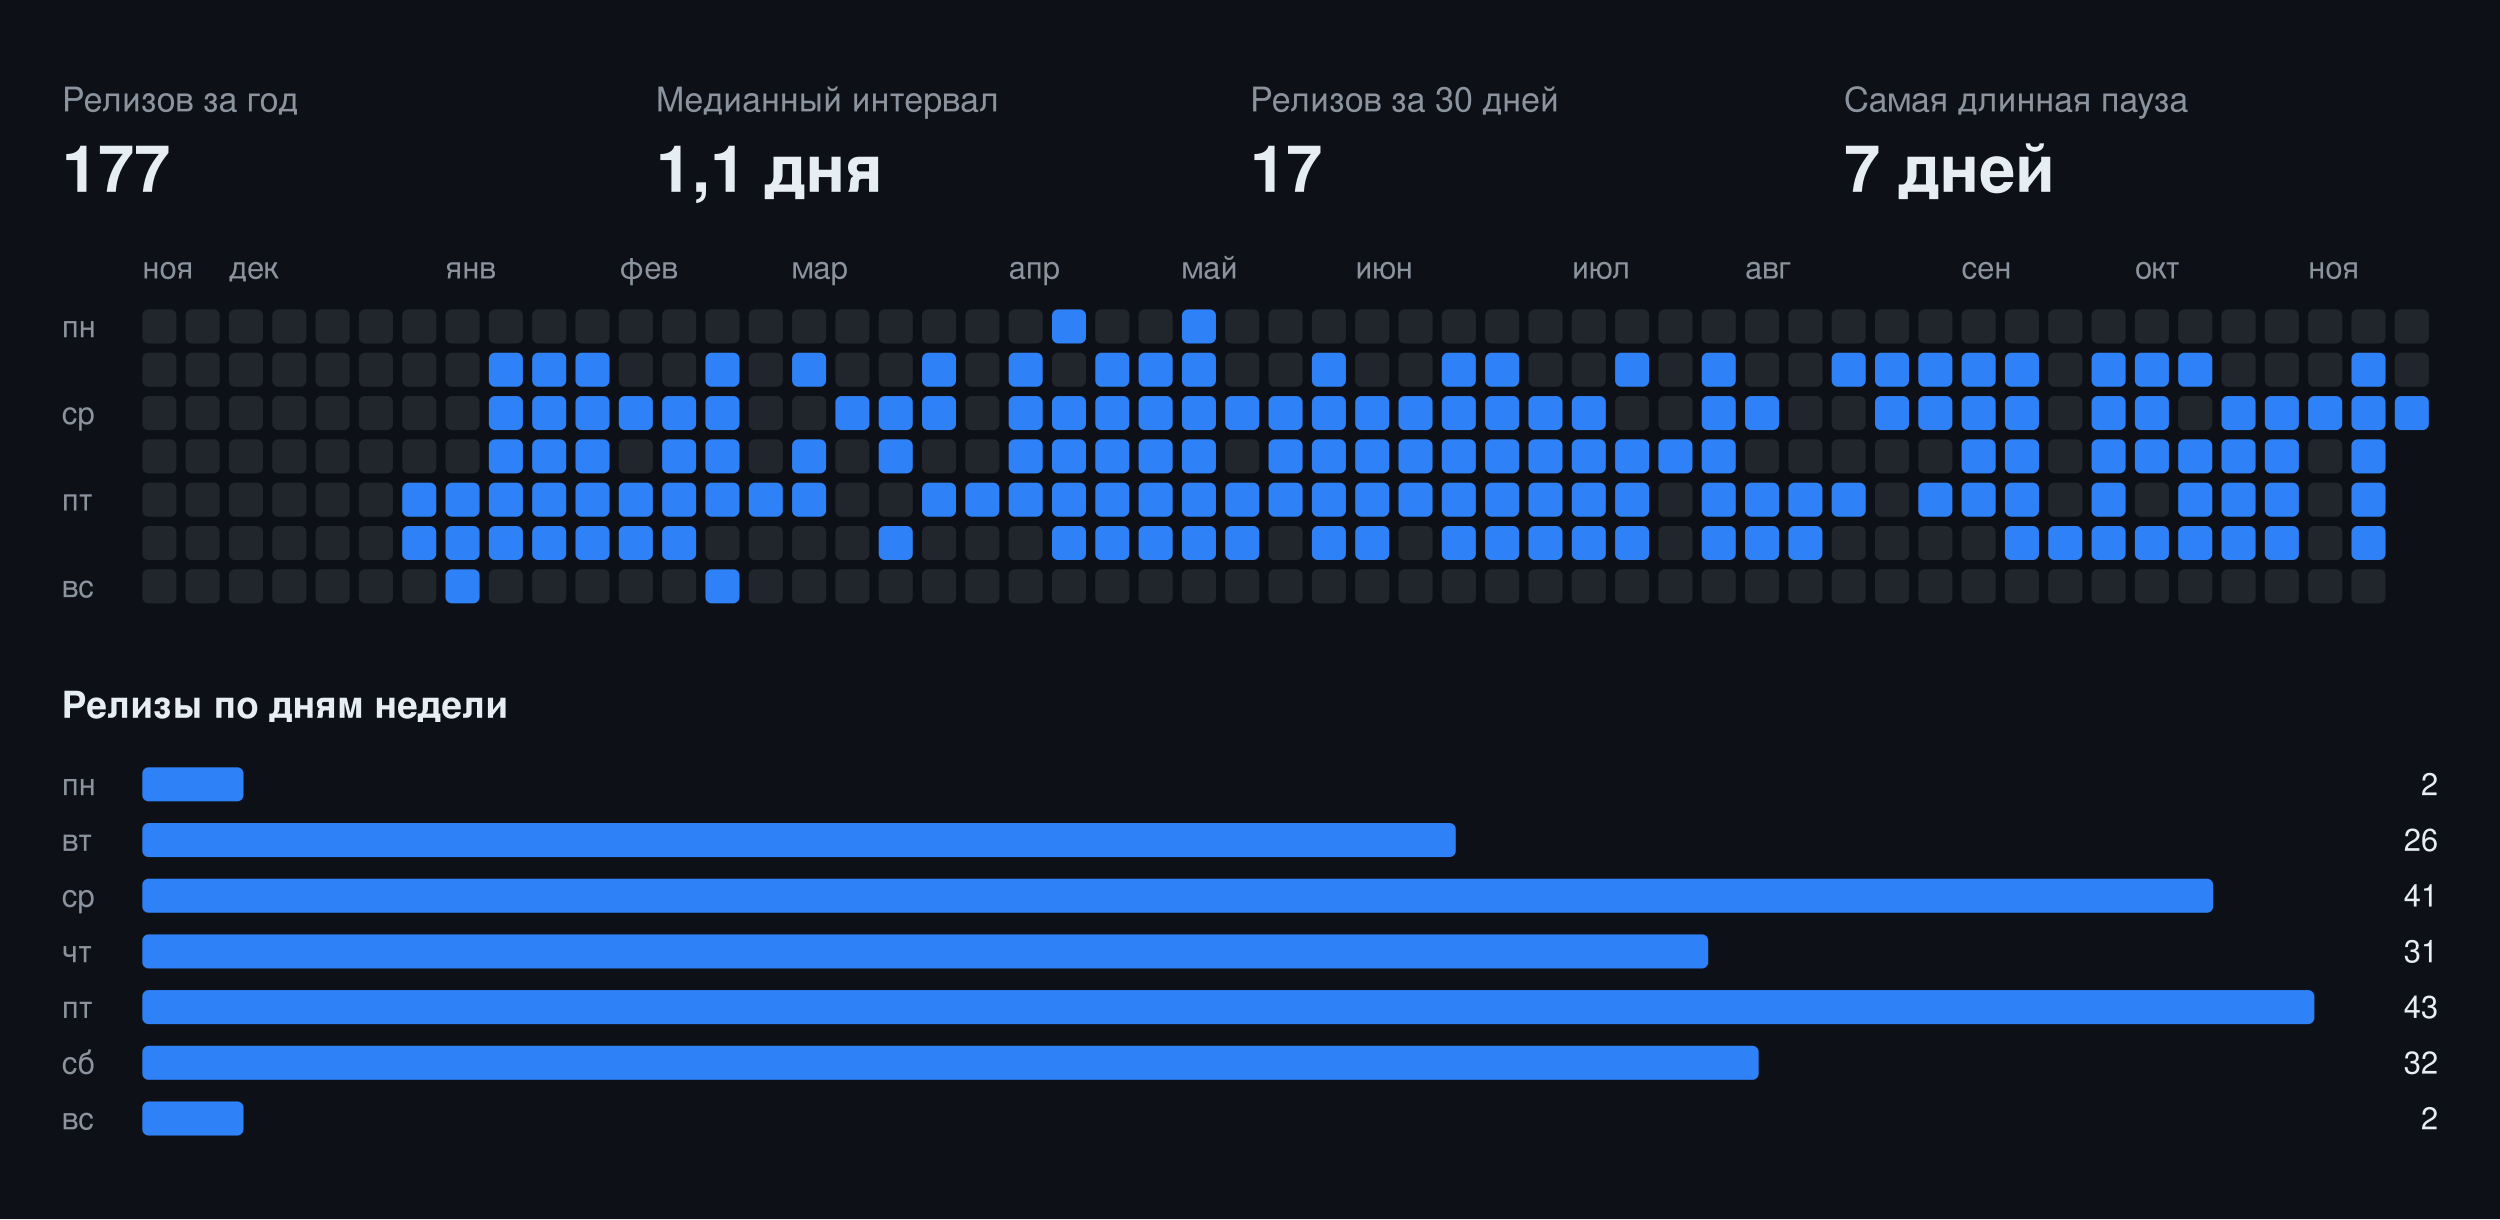
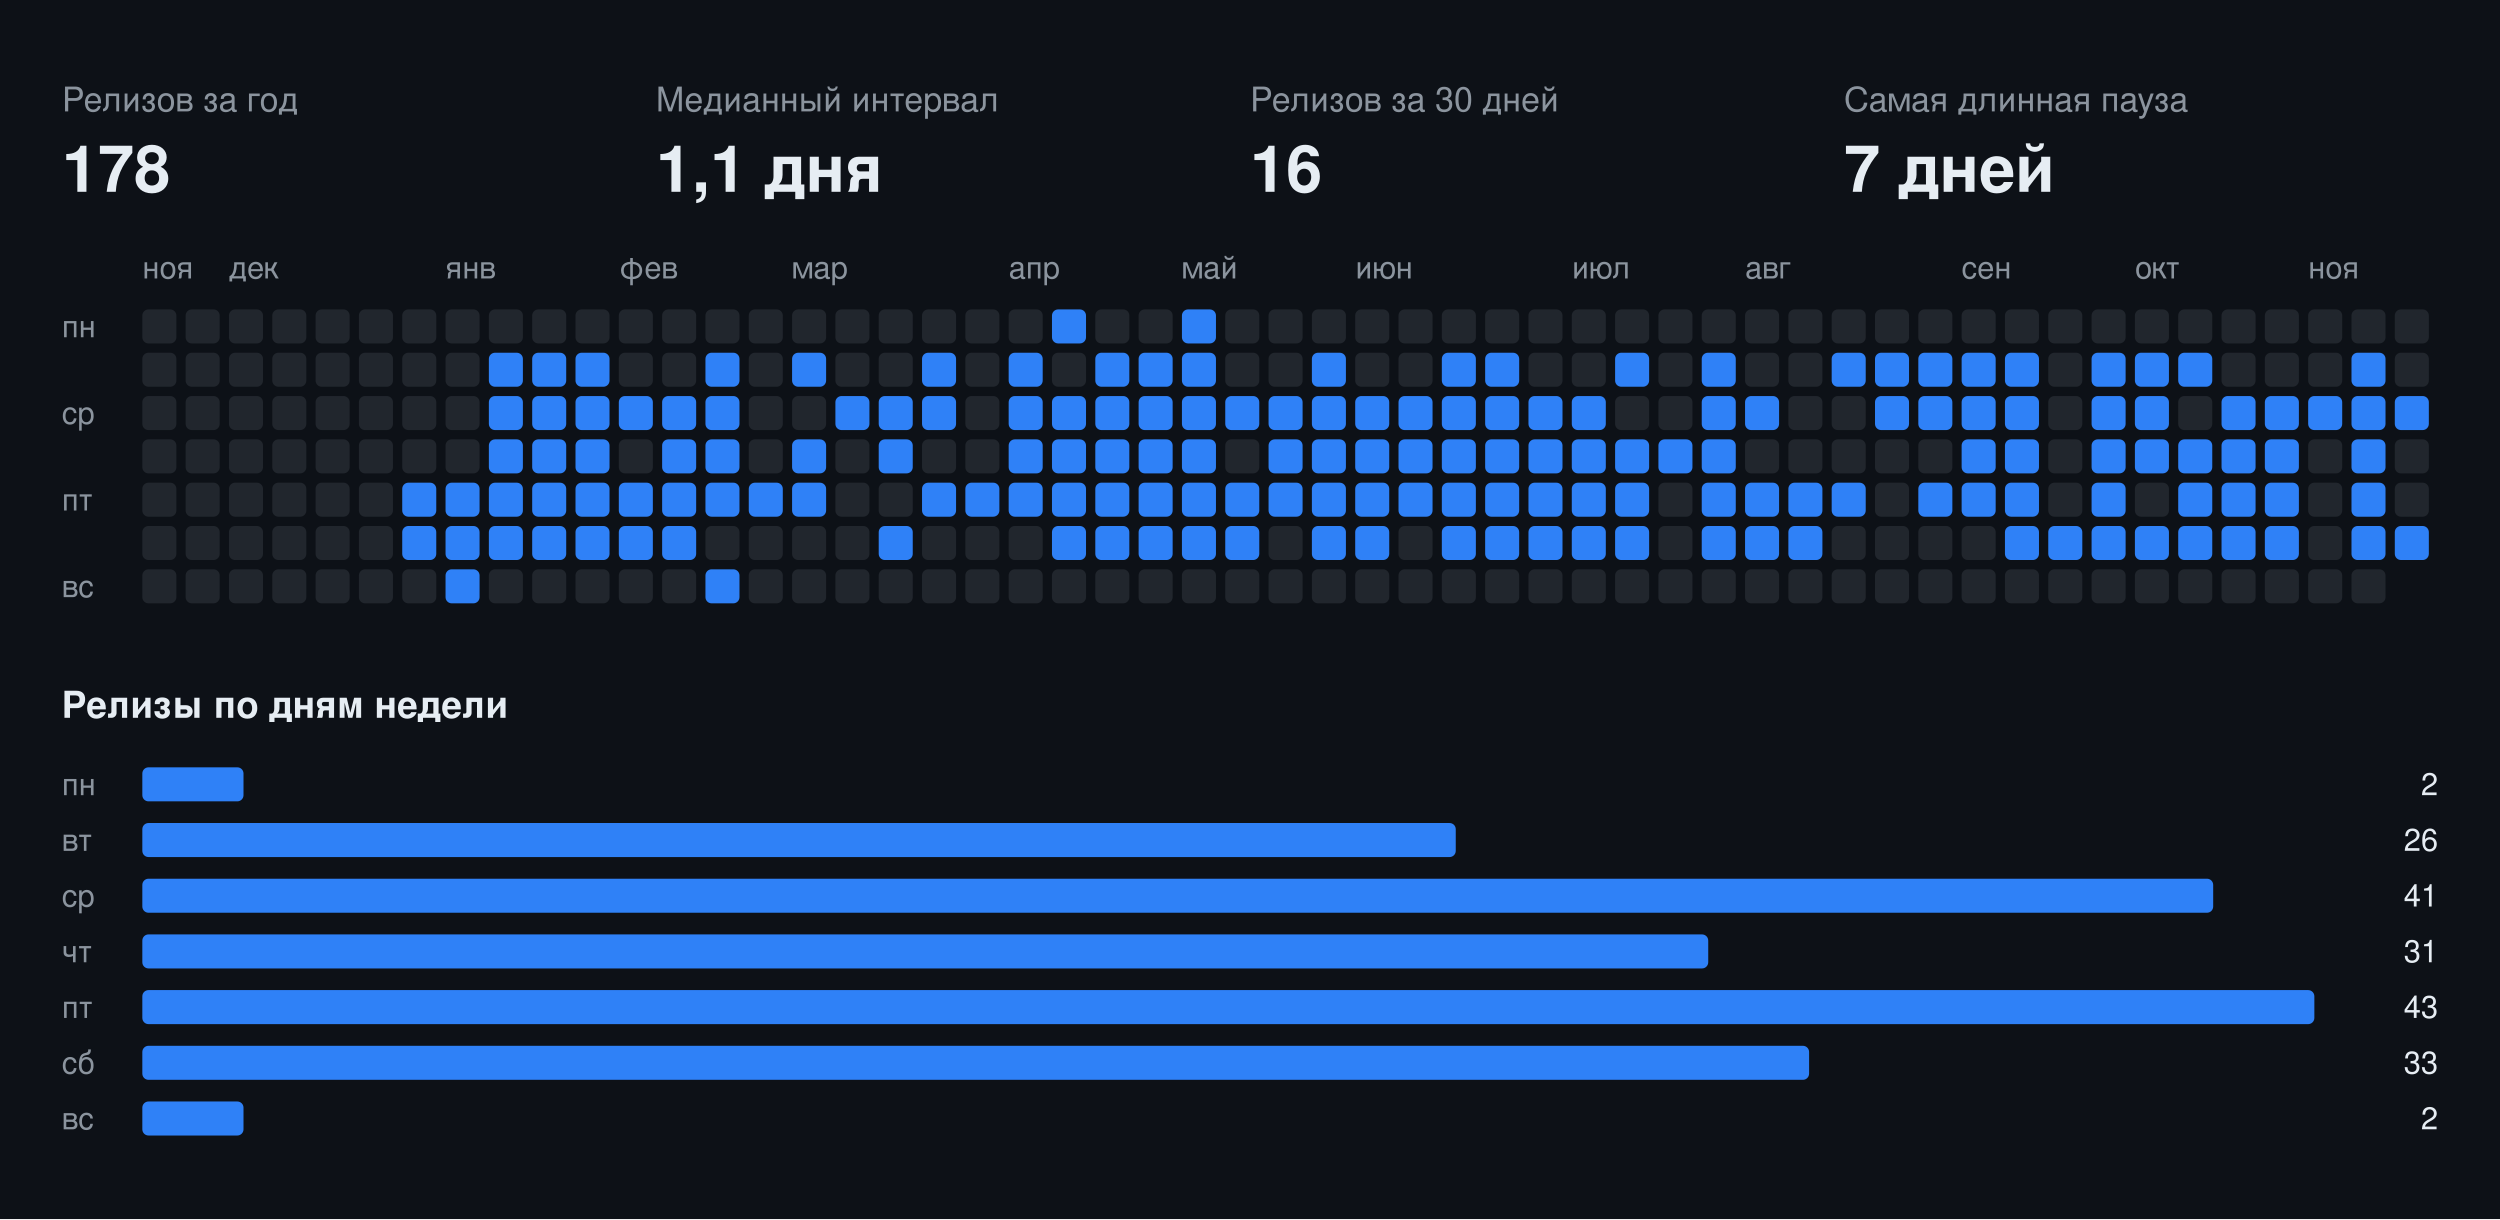
<svg xmlns="http://www.w3.org/2000/svg" width="808" height="394" viewBox="0 0 808 394" font-family="-apple-system,BlinkMacSystemFont,Segoe UI,Helvetica,Arial,sans-serif">
  <rect class="bg" width="808" height="394" fill="#0d1117" />
  <text x="20" y="36" fill="#8b949e" font-size="11">Релизов за год</text>
-   <text x="20" y="62" fill="#e6edf3" font-size="21" font-weight="700">177</text>
+   <text x="20" y="62" fill="#e6edf3" font-size="21" font-weight="700">178</text>
  <text x="212" y="36" fill="#8b949e" font-size="11">Медианный интервал</text>
  <text x="212" y="62" fill="#e6edf3" font-size="21" font-weight="700">1,1 дня</text>
  <text x="404" y="36" fill="#8b949e" font-size="11">Релизов за 30 дней</text>
-   <text x="404" y="62" fill="#e6edf3" font-size="21" font-weight="700">17</text>
+   <text x="404" y="62" fill="#e6edf3" font-size="21" font-weight="700">16</text>
  <text x="596" y="36" fill="#8b949e" font-size="11">Самая длинная пауза</text>
  <text x="596" y="62" fill="#e6edf3" font-size="21" font-weight="700">7 дней</text>
  <text x="46" y="90" fill="#8b949e" font-size="10">ноя</text>
  <text x="74" y="90" fill="#8b949e" font-size="10">дек</text>
  <text x="144" y="90" fill="#8b949e" font-size="10">янв</text>
  <text x="200" y="90" fill="#8b949e" font-size="10">фев</text>
  <text x="256" y="90" fill="#8b949e" font-size="10">мар</text>
  <text x="326" y="90" fill="#8b949e" font-size="10">апр</text>
  <text x="382" y="90" fill="#8b949e" font-size="10">май</text>
  <text x="438" y="90" fill="#8b949e" font-size="10">июн</text>
  <text x="508" y="90" fill="#8b949e" font-size="10">июл</text>
  <text x="564" y="90" fill="#8b949e" font-size="10">авг</text>
  <text x="634" y="90" fill="#8b949e" font-size="10">сен</text>
  <text x="690" y="90" fill="#8b949e" font-size="10">окт</text>
  <text x="746" y="90" fill="#8b949e" font-size="10">ноя</text>
  <text x="20" y="109" fill="#8b949e" font-size="10">пн</text>
  <text x="20" y="137" fill="#8b949e" font-size="10">ср</text>
  <text x="20" y="165" fill="#8b949e" font-size="10">пт</text>
  <text x="20" y="193" fill="#8b949e" font-size="10">вс</text>
  <rect class="off" x="46" y="100" width="11" height="11" rx="2" fill="#21262d" />
  <rect class="off" x="46" y="114" width="11" height="11" rx="2" fill="#21262d" />
  <rect class="off" x="46" y="128" width="11" height="11" rx="2" fill="#21262d" />
  <rect class="off" x="46" y="142" width="11" height="11" rx="2" fill="#21262d" />
  <rect class="off" x="46" y="156" width="11" height="11" rx="2" fill="#21262d" />
  <rect class="off" x="46" y="170" width="11" height="11" rx="2" fill="#21262d" />
  <rect class="off" x="46" y="184" width="11" height="11" rx="2" fill="#21262d" />
  <rect class="off" x="60" y="100" width="11" height="11" rx="2" fill="#21262d" />
  <rect class="off" x="60" y="114" width="11" height="11" rx="2" fill="#21262d" />
  <rect class="off" x="60" y="128" width="11" height="11" rx="2" fill="#21262d" />
  <rect class="off" x="60" y="142" width="11" height="11" rx="2" fill="#21262d" />
  <rect class="off" x="60" y="156" width="11" height="11" rx="2" fill="#21262d" />
  <rect class="off" x="60" y="170" width="11" height="11" rx="2" fill="#21262d" />
  <rect class="off" x="60" y="184" width="11" height="11" rx="2" fill="#21262d" />
  <rect class="off" x="74" y="100" width="11" height="11" rx="2" fill="#21262d" />
  <rect class="off" x="74" y="114" width="11" height="11" rx="2" fill="#21262d" />
  <rect class="off" x="74" y="128" width="11" height="11" rx="2" fill="#21262d" />
  <rect class="off" x="74" y="142" width="11" height="11" rx="2" fill="#21262d" />
  <rect class="off" x="74" y="156" width="11" height="11" rx="2" fill="#21262d" />
  <rect class="off" x="74" y="170" width="11" height="11" rx="2" fill="#21262d" />
  <rect class="off" x="74" y="184" width="11" height="11" rx="2" fill="#21262d" />
  <rect class="off" x="88" y="100" width="11" height="11" rx="2" fill="#21262d" />
  <rect class="off" x="88" y="114" width="11" height="11" rx="2" fill="#21262d" />
  <rect class="off" x="88" y="128" width="11" height="11" rx="2" fill="#21262d" />
  <rect class="off" x="88" y="142" width="11" height="11" rx="2" fill="#21262d" />
  <rect class="off" x="88" y="156" width="11" height="11" rx="2" fill="#21262d" />
  <rect class="off" x="88" y="170" width="11" height="11" rx="2" fill="#21262d" />
  <rect class="off" x="88" y="184" width="11" height="11" rx="2" fill="#21262d" />
  <rect class="off" x="102" y="100" width="11" height="11" rx="2" fill="#21262d" />
  <rect class="off" x="102" y="114" width="11" height="11" rx="2" fill="#21262d" />
  <rect class="off" x="102" y="128" width="11" height="11" rx="2" fill="#21262d" />
  <rect class="off" x="102" y="142" width="11" height="11" rx="2" fill="#21262d" />
  <rect class="off" x="102" y="156" width="11" height="11" rx="2" fill="#21262d" />
  <rect class="off" x="102" y="170" width="11" height="11" rx="2" fill="#21262d" />
  <rect class="off" x="102" y="184" width="11" height="11" rx="2" fill="#21262d" />
  <rect class="off" x="116" y="100" width="11" height="11" rx="2" fill="#21262d" />
  <rect class="off" x="116" y="114" width="11" height="11" rx="2" fill="#21262d" />
  <rect class="off" x="116" y="128" width="11" height="11" rx="2" fill="#21262d" />
  <rect class="off" x="116" y="142" width="11" height="11" rx="2" fill="#21262d" />
  <rect class="off" x="116" y="156" width="11" height="11" rx="2" fill="#21262d" />
  <rect class="off" x="116" y="170" width="11" height="11" rx="2" fill="#21262d" />
  <rect class="off" x="116" y="184" width="11" height="11" rx="2" fill="#21262d" />
  <rect class="off" x="130" y="100" width="11" height="11" rx="2" fill="#21262d" />
  <rect class="off" x="130" y="114" width="11" height="11" rx="2" fill="#21262d" />
  <rect class="off" x="130" y="128" width="11" height="11" rx="2" fill="#21262d" />
  <rect class="off" x="130" y="142" width="11" height="11" rx="2" fill="#21262d" />
  <rect class="on" x="130" y="156" width="11" height="11" rx="2" fill="#2f81f7" />
  <rect class="on" x="130" y="170" width="11" height="11" rx="2" fill="#2f81f7" />
  <rect class="off" x="130" y="184" width="11" height="11" rx="2" fill="#21262d" />
  <rect class="off" x="144" y="100" width="11" height="11" rx="2" fill="#21262d" />
  <rect class="off" x="144" y="114" width="11" height="11" rx="2" fill="#21262d" />
  <rect class="off" x="144" y="128" width="11" height="11" rx="2" fill="#21262d" />
  <rect class="off" x="144" y="142" width="11" height="11" rx="2" fill="#21262d" />
  <rect class="on" x="144" y="156" width="11" height="11" rx="2" fill="#2f81f7" />
  <rect class="on" x="144" y="170" width="11" height="11" rx="2" fill="#2f81f7" />
  <rect class="on" x="144" y="184" width="11" height="11" rx="2" fill="#2f81f7" />
  <rect class="off" x="158" y="100" width="11" height="11" rx="2" fill="#21262d" />
  <rect class="on" x="158" y="114" width="11" height="11" rx="2" fill="#2f81f7" />
  <rect class="on" x="158" y="128" width="11" height="11" rx="2" fill="#2f81f7" />
  <rect class="on" x="158" y="142" width="11" height="11" rx="2" fill="#2f81f7" />
  <rect class="on" x="158" y="156" width="11" height="11" rx="2" fill="#2f81f7" />
  <rect class="on" x="158" y="170" width="11" height="11" rx="2" fill="#2f81f7" />
  <rect class="off" x="158" y="184" width="11" height="11" rx="2" fill="#21262d" />
  <rect class="off" x="172" y="100" width="11" height="11" rx="2" fill="#21262d" />
  <rect class="on" x="172" y="114" width="11" height="11" rx="2" fill="#2f81f7" />
  <rect class="on" x="172" y="128" width="11" height="11" rx="2" fill="#2f81f7" />
  <rect class="on" x="172" y="142" width="11" height="11" rx="2" fill="#2f81f7" />
  <rect class="on" x="172" y="156" width="11" height="11" rx="2" fill="#2f81f7" />
  <rect class="on" x="172" y="170" width="11" height="11" rx="2" fill="#2f81f7" />
  <rect class="off" x="172" y="184" width="11" height="11" rx="2" fill="#21262d" />
  <rect class="off" x="186" y="100" width="11" height="11" rx="2" fill="#21262d" />
  <rect class="on" x="186" y="114" width="11" height="11" rx="2" fill="#2f81f7" />
  <rect class="on" x="186" y="128" width="11" height="11" rx="2" fill="#2f81f7" />
  <rect class="on" x="186" y="142" width="11" height="11" rx="2" fill="#2f81f7" />
  <rect class="on" x="186" y="156" width="11" height="11" rx="2" fill="#2f81f7" />
  <rect class="on" x="186" y="170" width="11" height="11" rx="2" fill="#2f81f7" />
  <rect class="off" x="186" y="184" width="11" height="11" rx="2" fill="#21262d" />
  <rect class="off" x="200" y="100" width="11" height="11" rx="2" fill="#21262d" />
  <rect class="off" x="200" y="114" width="11" height="11" rx="2" fill="#21262d" />
  <rect class="on" x="200" y="128" width="11" height="11" rx="2" fill="#2f81f7" />
  <rect class="off" x="200" y="142" width="11" height="11" rx="2" fill="#21262d" />
  <rect class="on" x="200" y="156" width="11" height="11" rx="2" fill="#2f81f7" />
  <rect class="on" x="200" y="170" width="11" height="11" rx="2" fill="#2f81f7" />
  <rect class="off" x="200" y="184" width="11" height="11" rx="2" fill="#21262d" />
  <rect class="off" x="214" y="100" width="11" height="11" rx="2" fill="#21262d" />
  <rect class="off" x="214" y="114" width="11" height="11" rx="2" fill="#21262d" />
  <rect class="on" x="214" y="128" width="11" height="11" rx="2" fill="#2f81f7" />
  <rect class="on" x="214" y="142" width="11" height="11" rx="2" fill="#2f81f7" />
  <rect class="on" x="214" y="156" width="11" height="11" rx="2" fill="#2f81f7" />
  <rect class="on" x="214" y="170" width="11" height="11" rx="2" fill="#2f81f7" />
  <rect class="off" x="214" y="184" width="11" height="11" rx="2" fill="#21262d" />
  <rect class="off" x="228" y="100" width="11" height="11" rx="2" fill="#21262d" />
  <rect class="on" x="228" y="114" width="11" height="11" rx="2" fill="#2f81f7" />
  <rect class="on" x="228" y="128" width="11" height="11" rx="2" fill="#2f81f7" />
  <rect class="on" x="228" y="142" width="11" height="11" rx="2" fill="#2f81f7" />
  <rect class="on" x="228" y="156" width="11" height="11" rx="2" fill="#2f81f7" />
  <rect class="off" x="228" y="170" width="11" height="11" rx="2" fill="#21262d" />
  <rect class="on" x="228" y="184" width="11" height="11" rx="2" fill="#2f81f7" />
  <rect class="off" x="242" y="100" width="11" height="11" rx="2" fill="#21262d" />
  <rect class="off" x="242" y="114" width="11" height="11" rx="2" fill="#21262d" />
  <rect class="off" x="242" y="128" width="11" height="11" rx="2" fill="#21262d" />
  <rect class="off" x="242" y="142" width="11" height="11" rx="2" fill="#21262d" />
  <rect class="on" x="242" y="156" width="11" height="11" rx="2" fill="#2f81f7" />
  <rect class="off" x="242" y="170" width="11" height="11" rx="2" fill="#21262d" />
  <rect class="off" x="242" y="184" width="11" height="11" rx="2" fill="#21262d" />
  <rect class="off" x="256" y="100" width="11" height="11" rx="2" fill="#21262d" />
  <rect class="on" x="256" y="114" width="11" height="11" rx="2" fill="#2f81f7" />
  <rect class="off" x="256" y="128" width="11" height="11" rx="2" fill="#21262d" />
  <rect class="on" x="256" y="142" width="11" height="11" rx="2" fill="#2f81f7" />
  <rect class="on" x="256" y="156" width="11" height="11" rx="2" fill="#2f81f7" />
  <rect class="off" x="256" y="170" width="11" height="11" rx="2" fill="#21262d" />
  <rect class="off" x="256" y="184" width="11" height="11" rx="2" fill="#21262d" />
  <rect class="off" x="270" y="100" width="11" height="11" rx="2" fill="#21262d" />
  <rect class="off" x="270" y="114" width="11" height="11" rx="2" fill="#21262d" />
  <rect class="on" x="270" y="128" width="11" height="11" rx="2" fill="#2f81f7" />
  <rect class="off" x="270" y="142" width="11" height="11" rx="2" fill="#21262d" />
  <rect class="off" x="270" y="156" width="11" height="11" rx="2" fill="#21262d" />
  <rect class="off" x="270" y="170" width="11" height="11" rx="2" fill="#21262d" />
  <rect class="off" x="270" y="184" width="11" height="11" rx="2" fill="#21262d" />
  <rect class="off" x="284" y="100" width="11" height="11" rx="2" fill="#21262d" />
  <rect class="off" x="284" y="114" width="11" height="11" rx="2" fill="#21262d" />
  <rect class="on" x="284" y="128" width="11" height="11" rx="2" fill="#2f81f7" />
  <rect class="on" x="284" y="142" width="11" height="11" rx="2" fill="#2f81f7" />
  <rect class="off" x="284" y="156" width="11" height="11" rx="2" fill="#21262d" />
  <rect class="on" x="284" y="170" width="11" height="11" rx="2" fill="#2f81f7" />
  <rect class="off" x="284" y="184" width="11" height="11" rx="2" fill="#21262d" />
  <rect class="off" x="298" y="100" width="11" height="11" rx="2" fill="#21262d" />
  <rect class="on" x="298" y="114" width="11" height="11" rx="2" fill="#2f81f7" />
  <rect class="on" x="298" y="128" width="11" height="11" rx="2" fill="#2f81f7" />
  <rect class="off" x="298" y="142" width="11" height="11" rx="2" fill="#21262d" />
  <rect class="on" x="298" y="156" width="11" height="11" rx="2" fill="#2f81f7" />
  <rect class="off" x="298" y="170" width="11" height="11" rx="2" fill="#21262d" />
  <rect class="off" x="298" y="184" width="11" height="11" rx="2" fill="#21262d" />
  <rect class="off" x="312" y="100" width="11" height="11" rx="2" fill="#21262d" />
  <rect class="off" x="312" y="114" width="11" height="11" rx="2" fill="#21262d" />
  <rect class="off" x="312" y="128" width="11" height="11" rx="2" fill="#21262d" />
  <rect class="off" x="312" y="142" width="11" height="11" rx="2" fill="#21262d" />
  <rect class="on" x="312" y="156" width="11" height="11" rx="2" fill="#2f81f7" />
  <rect class="off" x="312" y="170" width="11" height="11" rx="2" fill="#21262d" />
  <rect class="off" x="312" y="184" width="11" height="11" rx="2" fill="#21262d" />
  <rect class="off" x="326" y="100" width="11" height="11" rx="2" fill="#21262d" />
  <rect class="on" x="326" y="114" width="11" height="11" rx="2" fill="#2f81f7" />
  <rect class="on" x="326" y="128" width="11" height="11" rx="2" fill="#2f81f7" />
  <rect class="on" x="326" y="142" width="11" height="11" rx="2" fill="#2f81f7" />
  <rect class="on" x="326" y="156" width="11" height="11" rx="2" fill="#2f81f7" />
  <rect class="off" x="326" y="170" width="11" height="11" rx="2" fill="#21262d" />
  <rect class="off" x="326" y="184" width="11" height="11" rx="2" fill="#21262d" />
  <rect class="on" x="340" y="100" width="11" height="11" rx="2" fill="#2f81f7" />
  <rect class="off" x="340" y="114" width="11" height="11" rx="2" fill="#21262d" />
  <rect class="on" x="340" y="128" width="11" height="11" rx="2" fill="#2f81f7" />
  <rect class="on" x="340" y="142" width="11" height="11" rx="2" fill="#2f81f7" />
  <rect class="on" x="340" y="156" width="11" height="11" rx="2" fill="#2f81f7" />
  <rect class="on" x="340" y="170" width="11" height="11" rx="2" fill="#2f81f7" />
  <rect class="off" x="340" y="184" width="11" height="11" rx="2" fill="#21262d" />
  <rect class="off" x="354" y="100" width="11" height="11" rx="2" fill="#21262d" />
  <rect class="on" x="354" y="114" width="11" height="11" rx="2" fill="#2f81f7" />
  <rect class="on" x="354" y="128" width="11" height="11" rx="2" fill="#2f81f7" />
  <rect class="on" x="354" y="142" width="11" height="11" rx="2" fill="#2f81f7" />
  <rect class="on" x="354" y="156" width="11" height="11" rx="2" fill="#2f81f7" />
  <rect class="on" x="354" y="170" width="11" height="11" rx="2" fill="#2f81f7" />
  <rect class="off" x="354" y="184" width="11" height="11" rx="2" fill="#21262d" />
  <rect class="off" x="368" y="100" width="11" height="11" rx="2" fill="#21262d" />
  <rect class="on" x="368" y="114" width="11" height="11" rx="2" fill="#2f81f7" />
  <rect class="on" x="368" y="128" width="11" height="11" rx="2" fill="#2f81f7" />
  <rect class="on" x="368" y="142" width="11" height="11" rx="2" fill="#2f81f7" />
  <rect class="on" x="368" y="156" width="11" height="11" rx="2" fill="#2f81f7" />
  <rect class="on" x="368" y="170" width="11" height="11" rx="2" fill="#2f81f7" />
  <rect class="off" x="368" y="184" width="11" height="11" rx="2" fill="#21262d" />
  <rect class="on" x="382" y="100" width="11" height="11" rx="2" fill="#2f81f7" />
  <rect class="on" x="382" y="114" width="11" height="11" rx="2" fill="#2f81f7" />
  <rect class="on" x="382" y="128" width="11" height="11" rx="2" fill="#2f81f7" />
  <rect class="on" x="382" y="142" width="11" height="11" rx="2" fill="#2f81f7" />
  <rect class="on" x="382" y="156" width="11" height="11" rx="2" fill="#2f81f7" />
  <rect class="on" x="382" y="170" width="11" height="11" rx="2" fill="#2f81f7" />
  <rect class="off" x="382" y="184" width="11" height="11" rx="2" fill="#21262d" />
  <rect class="off" x="396" y="100" width="11" height="11" rx="2" fill="#21262d" />
  <rect class="off" x="396" y="114" width="11" height="11" rx="2" fill="#21262d" />
  <rect class="on" x="396" y="128" width="11" height="11" rx="2" fill="#2f81f7" />
  <rect class="off" x="396" y="142" width="11" height="11" rx="2" fill="#21262d" />
  <rect class="on" x="396" y="156" width="11" height="11" rx="2" fill="#2f81f7" />
  <rect class="on" x="396" y="170" width="11" height="11" rx="2" fill="#2f81f7" />
  <rect class="off" x="396" y="184" width="11" height="11" rx="2" fill="#21262d" />
  <rect class="off" x="410" y="100" width="11" height="11" rx="2" fill="#21262d" />
  <rect class="off" x="410" y="114" width="11" height="11" rx="2" fill="#21262d" />
  <rect class="on" x="410" y="128" width="11" height="11" rx="2" fill="#2f81f7" />
  <rect class="on" x="410" y="142" width="11" height="11" rx="2" fill="#2f81f7" />
  <rect class="on" x="410" y="156" width="11" height="11" rx="2" fill="#2f81f7" />
  <rect class="off" x="410" y="170" width="11" height="11" rx="2" fill="#21262d" />
  <rect class="off" x="410" y="184" width="11" height="11" rx="2" fill="#21262d" />
  <rect class="off" x="424" y="100" width="11" height="11" rx="2" fill="#21262d" />
  <rect class="on" x="424" y="114" width="11" height="11" rx="2" fill="#2f81f7" />
  <rect class="on" x="424" y="128" width="11" height="11" rx="2" fill="#2f81f7" />
  <rect class="on" x="424" y="142" width="11" height="11" rx="2" fill="#2f81f7" />
  <rect class="on" x="424" y="156" width="11" height="11" rx="2" fill="#2f81f7" />
  <rect class="on" x="424" y="170" width="11" height="11" rx="2" fill="#2f81f7" />
  <rect class="off" x="424" y="184" width="11" height="11" rx="2" fill="#21262d" />
  <rect class="off" x="438" y="100" width="11" height="11" rx="2" fill="#21262d" />
  <rect class="off" x="438" y="114" width="11" height="11" rx="2" fill="#21262d" />
  <rect class="on" x="438" y="128" width="11" height="11" rx="2" fill="#2f81f7" />
  <rect class="on" x="438" y="142" width="11" height="11" rx="2" fill="#2f81f7" />
  <rect class="on" x="438" y="156" width="11" height="11" rx="2" fill="#2f81f7" />
  <rect class="on" x="438" y="170" width="11" height="11" rx="2" fill="#2f81f7" />
  <rect class="off" x="438" y="184" width="11" height="11" rx="2" fill="#21262d" />
  <rect class="off" x="452" y="100" width="11" height="11" rx="2" fill="#21262d" />
  <rect class="off" x="452" y="114" width="11" height="11" rx="2" fill="#21262d" />
  <rect class="on" x="452" y="128" width="11" height="11" rx="2" fill="#2f81f7" />
  <rect class="on" x="452" y="142" width="11" height="11" rx="2" fill="#2f81f7" />
  <rect class="on" x="452" y="156" width="11" height="11" rx="2" fill="#2f81f7" />
  <rect class="off" x="452" y="170" width="11" height="11" rx="2" fill="#21262d" />
  <rect class="off" x="452" y="184" width="11" height="11" rx="2" fill="#21262d" />
  <rect class="off" x="466" y="100" width="11" height="11" rx="2" fill="#21262d" />
  <rect class="on" x="466" y="114" width="11" height="11" rx="2" fill="#2f81f7" />
  <rect class="on" x="466" y="128" width="11" height="11" rx="2" fill="#2f81f7" />
  <rect class="on" x="466" y="142" width="11" height="11" rx="2" fill="#2f81f7" />
  <rect class="on" x="466" y="156" width="11" height="11" rx="2" fill="#2f81f7" />
  <rect class="on" x="466" y="170" width="11" height="11" rx="2" fill="#2f81f7" />
  <rect class="off" x="466" y="184" width="11" height="11" rx="2" fill="#21262d" />
  <rect class="off" x="480" y="100" width="11" height="11" rx="2" fill="#21262d" />
  <rect class="on" x="480" y="114" width="11" height="11" rx="2" fill="#2f81f7" />
  <rect class="on" x="480" y="128" width="11" height="11" rx="2" fill="#2f81f7" />
  <rect class="on" x="480" y="142" width="11" height="11" rx="2" fill="#2f81f7" />
  <rect class="on" x="480" y="156" width="11" height="11" rx="2" fill="#2f81f7" />
  <rect class="on" x="480" y="170" width="11" height="11" rx="2" fill="#2f81f7" />
  <rect class="off" x="480" y="184" width="11" height="11" rx="2" fill="#21262d" />
  <rect class="off" x="494" y="100" width="11" height="11" rx="2" fill="#21262d" />
  <rect class="off" x="494" y="114" width="11" height="11" rx="2" fill="#21262d" />
  <rect class="on" x="494" y="128" width="11" height="11" rx="2" fill="#2f81f7" />
  <rect class="on" x="494" y="142" width="11" height="11" rx="2" fill="#2f81f7" />
  <rect class="on" x="494" y="156" width="11" height="11" rx="2" fill="#2f81f7" />
  <rect class="on" x="494" y="170" width="11" height="11" rx="2" fill="#2f81f7" />
  <rect class="off" x="494" y="184" width="11" height="11" rx="2" fill="#21262d" />
  <rect class="off" x="508" y="100" width="11" height="11" rx="2" fill="#21262d" />
  <rect class="off" x="508" y="114" width="11" height="11" rx="2" fill="#21262d" />
  <rect class="on" x="508" y="128" width="11" height="11" rx="2" fill="#2f81f7" />
  <rect class="on" x="508" y="142" width="11" height="11" rx="2" fill="#2f81f7" />
  <rect class="on" x="508" y="156" width="11" height="11" rx="2" fill="#2f81f7" />
  <rect class="on" x="508" y="170" width="11" height="11" rx="2" fill="#2f81f7" />
  <rect class="off" x="508" y="184" width="11" height="11" rx="2" fill="#21262d" />
  <rect class="off" x="522" y="100" width="11" height="11" rx="2" fill="#21262d" />
  <rect class="on" x="522" y="114" width="11" height="11" rx="2" fill="#2f81f7" />
  <rect class="off" x="522" y="128" width="11" height="11" rx="2" fill="#21262d" />
  <rect class="on" x="522" y="142" width="11" height="11" rx="2" fill="#2f81f7" />
  <rect class="on" x="522" y="156" width="11" height="11" rx="2" fill="#2f81f7" />
  <rect class="on" x="522" y="170" width="11" height="11" rx="2" fill="#2f81f7" />
  <rect class="off" x="522" y="184" width="11" height="11" rx="2" fill="#21262d" />
  <rect class="off" x="536" y="100" width="11" height="11" rx="2" fill="#21262d" />
  <rect class="off" x="536" y="114" width="11" height="11" rx="2" fill="#21262d" />
  <rect class="off" x="536" y="128" width="11" height="11" rx="2" fill="#21262d" />
  <rect class="on" x="536" y="142" width="11" height="11" rx="2" fill="#2f81f7" />
  <rect class="off" x="536" y="156" width="11" height="11" rx="2" fill="#21262d" />
  <rect class="off" x="536" y="170" width="11" height="11" rx="2" fill="#21262d" />
  <rect class="off" x="536" y="184" width="11" height="11" rx="2" fill="#21262d" />
  <rect class="off" x="550" y="100" width="11" height="11" rx="2" fill="#21262d" />
  <rect class="on" x="550" y="114" width="11" height="11" rx="2" fill="#2f81f7" />
  <rect class="on" x="550" y="128" width="11" height="11" rx="2" fill="#2f81f7" />
  <rect class="on" x="550" y="142" width="11" height="11" rx="2" fill="#2f81f7" />
  <rect class="on" x="550" y="156" width="11" height="11" rx="2" fill="#2f81f7" />
  <rect class="on" x="550" y="170" width="11" height="11" rx="2" fill="#2f81f7" />
  <rect class="off" x="550" y="184" width="11" height="11" rx="2" fill="#21262d" />
  <rect class="off" x="564" y="100" width="11" height="11" rx="2" fill="#21262d" />
  <rect class="off" x="564" y="114" width="11" height="11" rx="2" fill="#21262d" />
  <rect class="on" x="564" y="128" width="11" height="11" rx="2" fill="#2f81f7" />
  <rect class="off" x="564" y="142" width="11" height="11" rx="2" fill="#21262d" />
  <rect class="on" x="564" y="156" width="11" height="11" rx="2" fill="#2f81f7" />
  <rect class="on" x="564" y="170" width="11" height="11" rx="2" fill="#2f81f7" />
  <rect class="off" x="564" y="184" width="11" height="11" rx="2" fill="#21262d" />
  <rect class="off" x="578" y="100" width="11" height="11" rx="2" fill="#21262d" />
  <rect class="off" x="578" y="114" width="11" height="11" rx="2" fill="#21262d" />
  <rect class="off" x="578" y="128" width="11" height="11" rx="2" fill="#21262d" />
  <rect class="off" x="578" y="142" width="11" height="11" rx="2" fill="#21262d" />
  <rect class="on" x="578" y="156" width="11" height="11" rx="2" fill="#2f81f7" />
  <rect class="on" x="578" y="170" width="11" height="11" rx="2" fill="#2f81f7" />
  <rect class="off" x="578" y="184" width="11" height="11" rx="2" fill="#21262d" />
  <rect class="off" x="592" y="100" width="11" height="11" rx="2" fill="#21262d" />
  <rect class="on" x="592" y="114" width="11" height="11" rx="2" fill="#2f81f7" />
  <rect class="off" x="592" y="128" width="11" height="11" rx="2" fill="#21262d" />
  <rect class="off" x="592" y="142" width="11" height="11" rx="2" fill="#21262d" />
  <rect class="on" x="592" y="156" width="11" height="11" rx="2" fill="#2f81f7" />
  <rect class="off" x="592" y="170" width="11" height="11" rx="2" fill="#21262d" />
  <rect class="off" x="592" y="184" width="11" height="11" rx="2" fill="#21262d" />
  <rect class="off" x="606" y="100" width="11" height="11" rx="2" fill="#21262d" />
  <rect class="on" x="606" y="114" width="11" height="11" rx="2" fill="#2f81f7" />
  <rect class="on" x="606" y="128" width="11" height="11" rx="2" fill="#2f81f7" />
  <rect class="off" x="606" y="142" width="11" height="11" rx="2" fill="#21262d" />
  <rect class="off" x="606" y="156" width="11" height="11" rx="2" fill="#21262d" />
  <rect class="off" x="606" y="170" width="11" height="11" rx="2" fill="#21262d" />
  <rect class="off" x="606" y="184" width="11" height="11" rx="2" fill="#21262d" />
  <rect class="off" x="620" y="100" width="11" height="11" rx="2" fill="#21262d" />
  <rect class="on" x="620" y="114" width="11" height="11" rx="2" fill="#2f81f7" />
  <rect class="on" x="620" y="128" width="11" height="11" rx="2" fill="#2f81f7" />
  <rect class="off" x="620" y="142" width="11" height="11" rx="2" fill="#21262d" />
  <rect class="on" x="620" y="156" width="11" height="11" rx="2" fill="#2f81f7" />
  <rect class="off" x="620" y="170" width="11" height="11" rx="2" fill="#21262d" />
  <rect class="off" x="620" y="184" width="11" height="11" rx="2" fill="#21262d" />
  <rect class="off" x="634" y="100" width="11" height="11" rx="2" fill="#21262d" />
  <rect class="on" x="634" y="114" width="11" height="11" rx="2" fill="#2f81f7" />
  <rect class="on" x="634" y="128" width="11" height="11" rx="2" fill="#2f81f7" />
  <rect class="on" x="634" y="142" width="11" height="11" rx="2" fill="#2f81f7" />
  <rect class="on" x="634" y="156" width="11" height="11" rx="2" fill="#2f81f7" />
  <rect class="off" x="634" y="170" width="11" height="11" rx="2" fill="#21262d" />
  <rect class="off" x="634" y="184" width="11" height="11" rx="2" fill="#21262d" />
  <rect class="off" x="648" y="100" width="11" height="11" rx="2" fill="#21262d" />
  <rect class="on" x="648" y="114" width="11" height="11" rx="2" fill="#2f81f7" />
  <rect class="on" x="648" y="128" width="11" height="11" rx="2" fill="#2f81f7" />
  <rect class="on" x="648" y="142" width="11" height="11" rx="2" fill="#2f81f7" />
  <rect class="on" x="648" y="156" width="11" height="11" rx="2" fill="#2f81f7" />
  <rect class="on" x="648" y="170" width="11" height="11" rx="2" fill="#2f81f7" />
  <rect class="off" x="648" y="184" width="11" height="11" rx="2" fill="#21262d" />
  <rect class="off" x="662" y="100" width="11" height="11" rx="2" fill="#21262d" />
  <rect class="off" x="662" y="114" width="11" height="11" rx="2" fill="#21262d" />
  <rect class="off" x="662" y="128" width="11" height="11" rx="2" fill="#21262d" />
  <rect class="off" x="662" y="142" width="11" height="11" rx="2" fill="#21262d" />
  <rect class="off" x="662" y="156" width="11" height="11" rx="2" fill="#21262d" />
  <rect class="on" x="662" y="170" width="11" height="11" rx="2" fill="#2f81f7" />
  <rect class="off" x="662" y="184" width="11" height="11" rx="2" fill="#21262d" />
  <rect class="off" x="676" y="100" width="11" height="11" rx="2" fill="#21262d" />
  <rect class="on" x="676" y="114" width="11" height="11" rx="2" fill="#2f81f7" />
  <rect class="on" x="676" y="128" width="11" height="11" rx="2" fill="#2f81f7" />
  <rect class="on" x="676" y="142" width="11" height="11" rx="2" fill="#2f81f7" />
  <rect class="on" x="676" y="156" width="11" height="11" rx="2" fill="#2f81f7" />
  <rect class="on" x="676" y="170" width="11" height="11" rx="2" fill="#2f81f7" />
  <rect class="off" x="676" y="184" width="11" height="11" rx="2" fill="#21262d" />
  <rect class="off" x="690" y="100" width="11" height="11" rx="2" fill="#21262d" />
  <rect class="on" x="690" y="114" width="11" height="11" rx="2" fill="#2f81f7" />
  <rect class="on" x="690" y="128" width="11" height="11" rx="2" fill="#2f81f7" />
  <rect class="on" x="690" y="142" width="11" height="11" rx="2" fill="#2f81f7" />
  <rect class="off" x="690" y="156" width="11" height="11" rx="2" fill="#21262d" />
  <rect class="on" x="690" y="170" width="11" height="11" rx="2" fill="#2f81f7" />
  <rect class="off" x="690" y="184" width="11" height="11" rx="2" fill="#21262d" />
  <rect class="off" x="704" y="100" width="11" height="11" rx="2" fill="#21262d" />
  <rect class="on" x="704" y="114" width="11" height="11" rx="2" fill="#2f81f7" />
  <rect class="off" x="704" y="128" width="11" height="11" rx="2" fill="#21262d" />
  <rect class="on" x="704" y="142" width="11" height="11" rx="2" fill="#2f81f7" />
  <rect class="on" x="704" y="156" width="11" height="11" rx="2" fill="#2f81f7" />
  <rect class="on" x="704" y="170" width="11" height="11" rx="2" fill="#2f81f7" />
  <rect class="off" x="704" y="184" width="11" height="11" rx="2" fill="#21262d" />
  <rect class="off" x="718" y="100" width="11" height="11" rx="2" fill="#21262d" />
  <rect class="off" x="718" y="114" width="11" height="11" rx="2" fill="#21262d" />
  <rect class="on" x="718" y="128" width="11" height="11" rx="2" fill="#2f81f7" />
  <rect class="on" x="718" y="142" width="11" height="11" rx="2" fill="#2f81f7" />
  <rect class="on" x="718" y="156" width="11" height="11" rx="2" fill="#2f81f7" />
  <rect class="on" x="718" y="170" width="11" height="11" rx="2" fill="#2f81f7" />
  <rect class="off" x="718" y="184" width="11" height="11" rx="2" fill="#21262d" />
  <rect class="off" x="732" y="100" width="11" height="11" rx="2" fill="#21262d" />
  <rect class="off" x="732" y="114" width="11" height="11" rx="2" fill="#21262d" />
  <rect class="on" x="732" y="128" width="11" height="11" rx="2" fill="#2f81f7" />
  <rect class="on" x="732" y="142" width="11" height="11" rx="2" fill="#2f81f7" />
  <rect class="on" x="732" y="156" width="11" height="11" rx="2" fill="#2f81f7" />
  <rect class="on" x="732" y="170" width="11" height="11" rx="2" fill="#2f81f7" />
  <rect class="off" x="732" y="184" width="11" height="11" rx="2" fill="#21262d" />
  <rect class="off" x="746" y="100" width="11" height="11" rx="2" fill="#21262d" />
  <rect class="off" x="746" y="114" width="11" height="11" rx="2" fill="#21262d" />
  <rect class="on" x="746" y="128" width="11" height="11" rx="2" fill="#2f81f7" />
  <rect class="off" x="746" y="142" width="11" height="11" rx="2" fill="#21262d" />
  <rect class="off" x="746" y="156" width="11" height="11" rx="2" fill="#21262d" />
  <rect class="off" x="746" y="170" width="11" height="11" rx="2" fill="#21262d" />
  <rect class="off" x="746" y="184" width="11" height="11" rx="2" fill="#21262d" />
  <rect class="off" x="760" y="100" width="11" height="11" rx="2" fill="#21262d" />
  <rect class="on" x="760" y="114" width="11" height="11" rx="2" fill="#2f81f7" />
  <rect class="on" x="760" y="128" width="11" height="11" rx="2" fill="#2f81f7" />
  <rect class="on" x="760" y="142" width="11" height="11" rx="2" fill="#2f81f7" />
  <rect class="on" x="760" y="156" width="11" height="11" rx="2" fill="#2f81f7" />
  <rect class="on" x="760" y="170" width="11" height="11" rx="2" fill="#2f81f7" />
  <rect class="off" x="760" y="184" width="11" height="11" rx="2" fill="#21262d" />
  <rect class="off" x="774" y="100" width="11" height="11" rx="2" fill="#21262d" />
  <rect class="off" x="774" y="114" width="11" height="11" rx="2" fill="#21262d" />
  <rect class="on" x="774" y="128" width="11" height="11" rx="2" fill="#2f81f7" />
+   <rect class="off" x="774" y="142" width="11" height="11" rx="2" fill="#21262d" />
+   <rect class="off" x="774" y="156" width="11" height="11" rx="2" fill="#21262d" />
+   <rect class="on" x="774" y="170" width="11" height="11" rx="2" fill="#2f81f7" />
  <text x="20" y="232" fill="#e6edf3" font-size="12" font-weight="600">Релизы по дням недели</text>
  <text x="20" y="257" fill="#8b949e" font-size="10">пн</text>
  <rect x="46" y="248" width="32.7" height="11" rx="2" fill="#2f81f7" />
  <text x="788" y="257" fill="#e6edf3" font-size="10" text-anchor="end">2</text>
  <text x="20" y="275" fill="#8b949e" font-size="10">вт</text>
  <rect x="46" y="266" width="424.5" height="11" rx="2" fill="#2f81f7" />
  <text x="788" y="275" fill="#e6edf3" font-size="10" text-anchor="end">26</text>
  <text x="20" y="293" fill="#8b949e" font-size="10">ср</text>
  <rect x="46" y="284" width="669.3" height="11" rx="2" fill="#2f81f7" />
  <text x="788" y="293" fill="#e6edf3" font-size="10" text-anchor="end">41</text>
  <text x="20" y="311" fill="#8b949e" font-size="10">чт</text>
  <rect x="46" y="302" width="506.1" height="11" rx="2" fill="#2f81f7" />
  <text x="788" y="311" fill="#e6edf3" font-size="10" text-anchor="end">31</text>
  <text x="20" y="329" fill="#8b949e" font-size="10">пт</text>
  <rect x="46" y="320" width="702.0" height="11" rx="2" fill="#2f81f7" />
  <text x="788" y="329" fill="#e6edf3" font-size="10" text-anchor="end">43</text>
  <text x="20" y="347" fill="#8b949e" font-size="10">сб</text>
-   <rect x="46" y="338" width="522.4" height="11" rx="2" fill="#2f81f7" />
-   <text x="788" y="347" fill="#e6edf3" font-size="10" text-anchor="end">32</text>
+   <rect x="46" y="338" width="538.7" height="11" rx="2" fill="#2f81f7" />
+   <text x="788" y="347" fill="#e6edf3" font-size="10" text-anchor="end">33</text>
  <text x="20" y="365" fill="#8b949e" font-size="10">вс</text>
  <rect x="46" y="356" width="32.7" height="11" rx="2" fill="#2f81f7" />
  <text x="788" y="365" fill="#e6edf3" font-size="10" text-anchor="end">2</text>
</svg>
